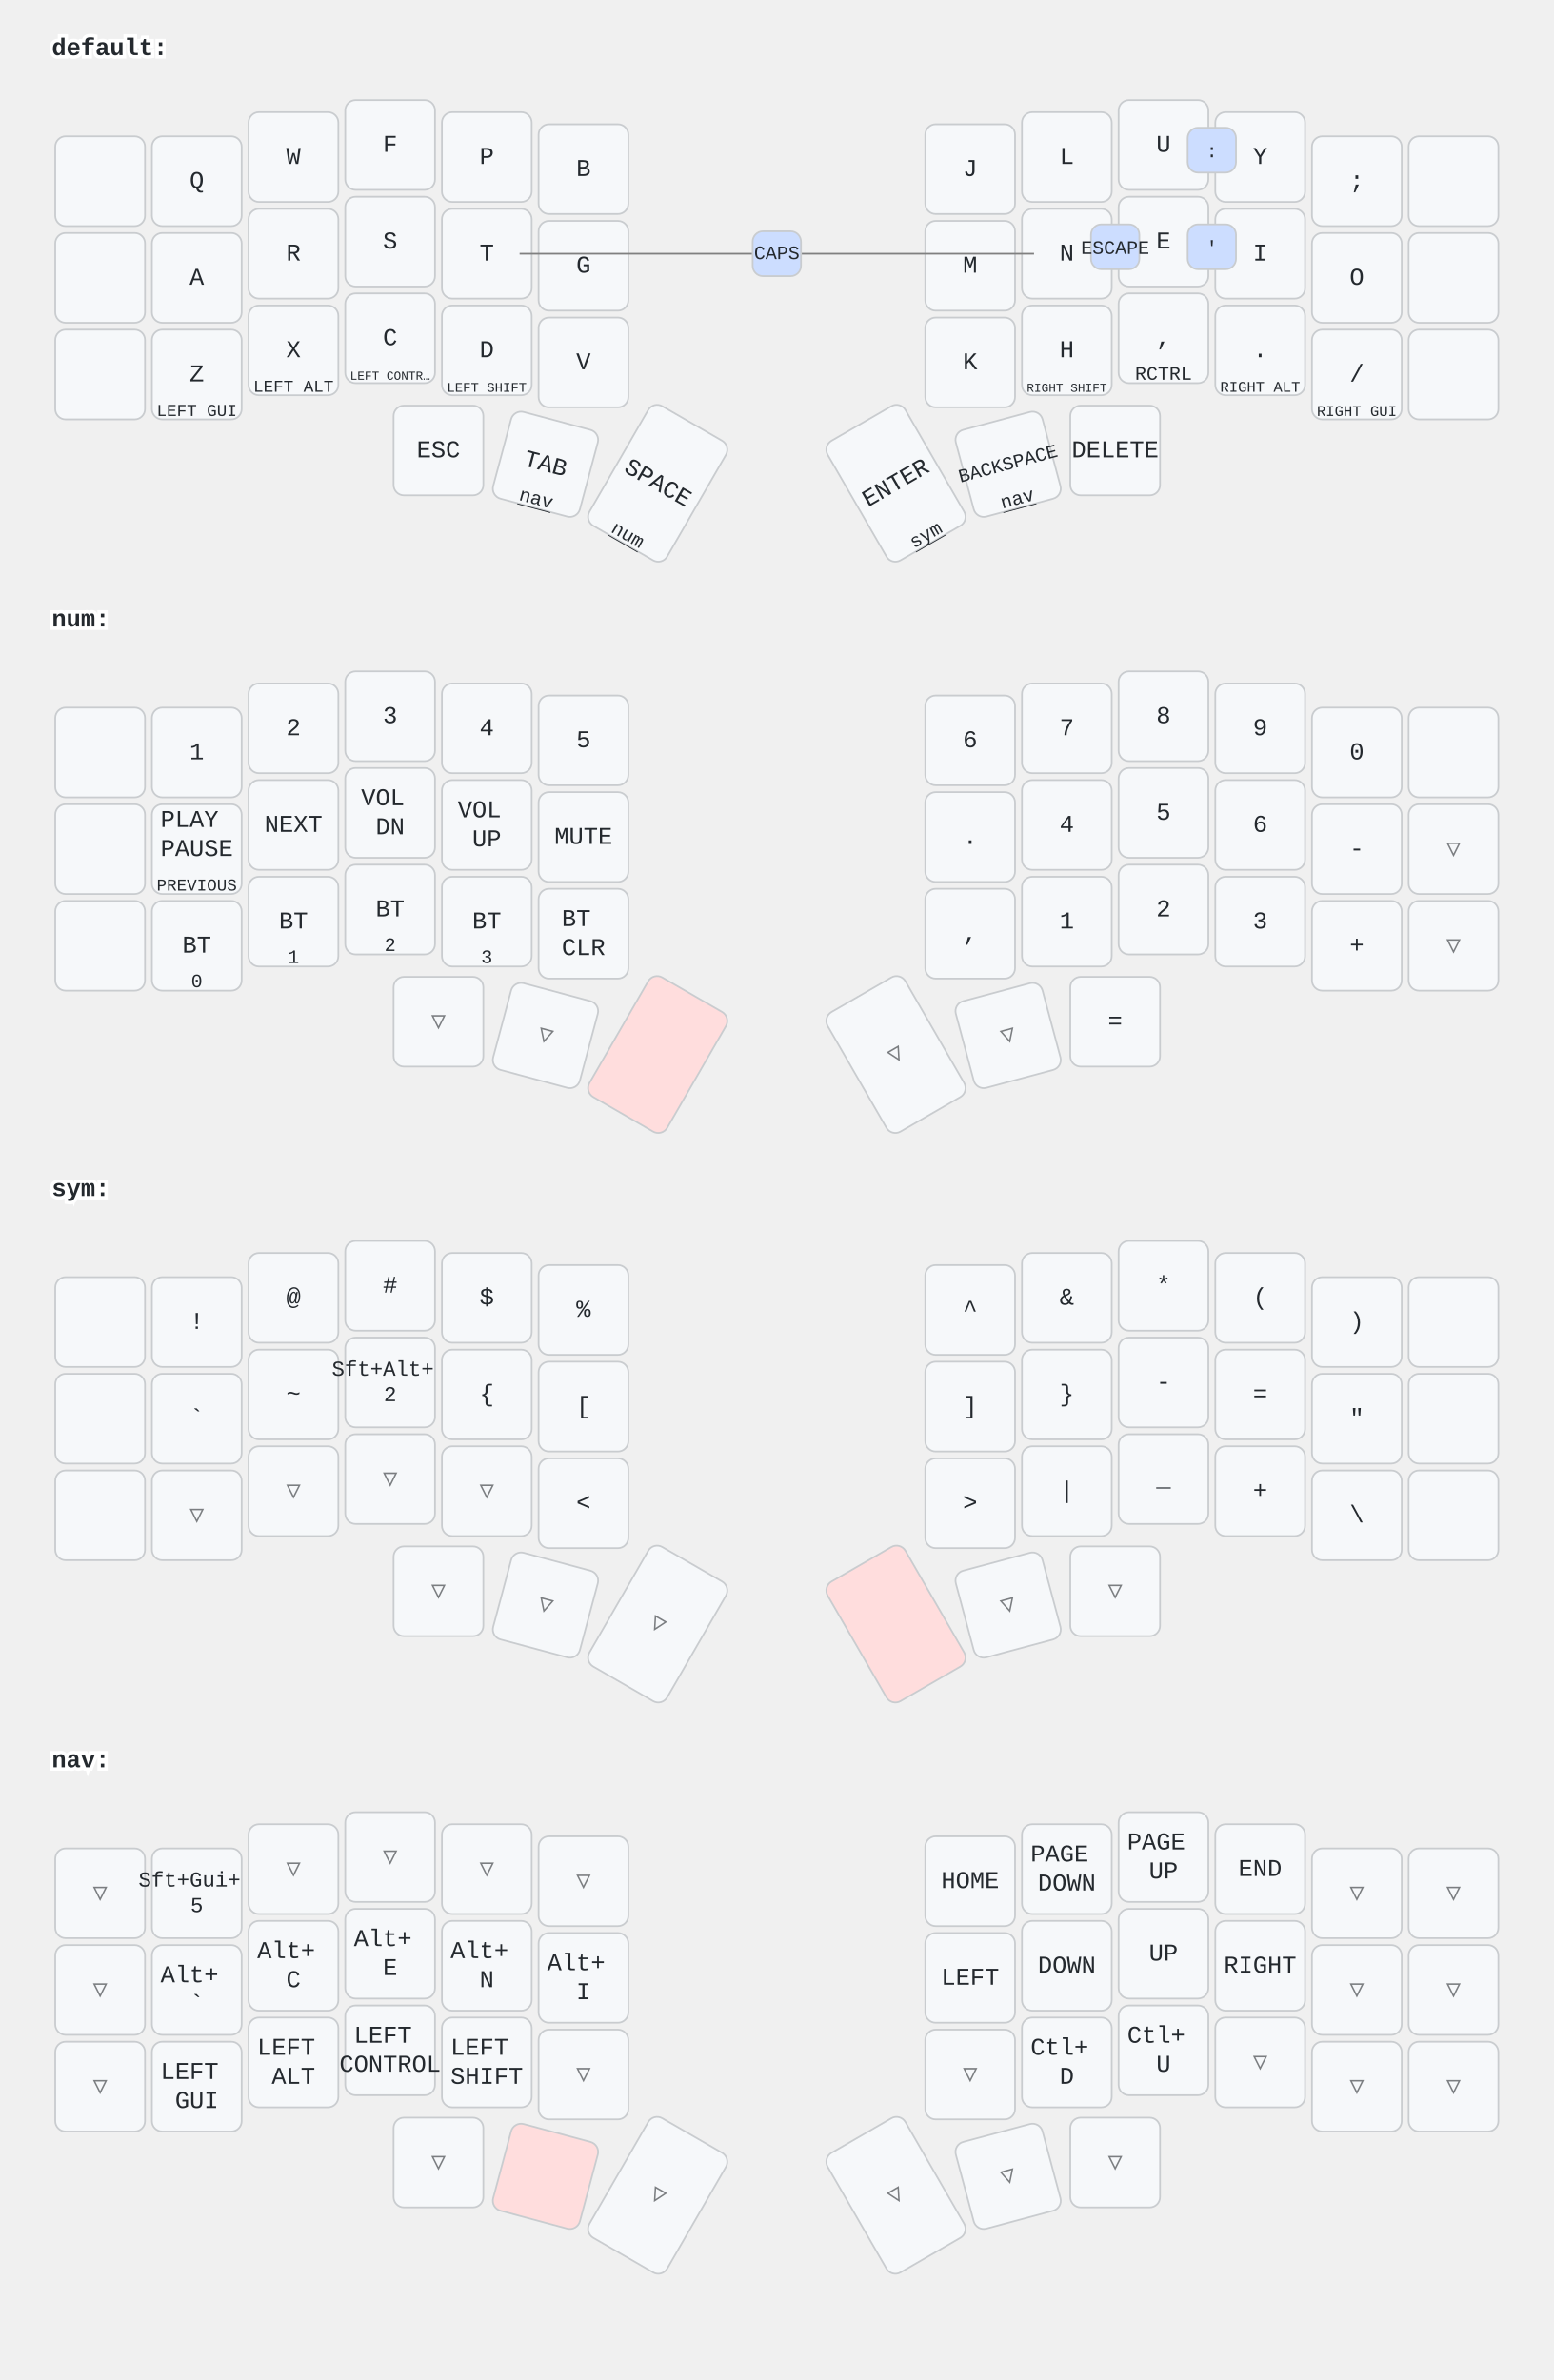
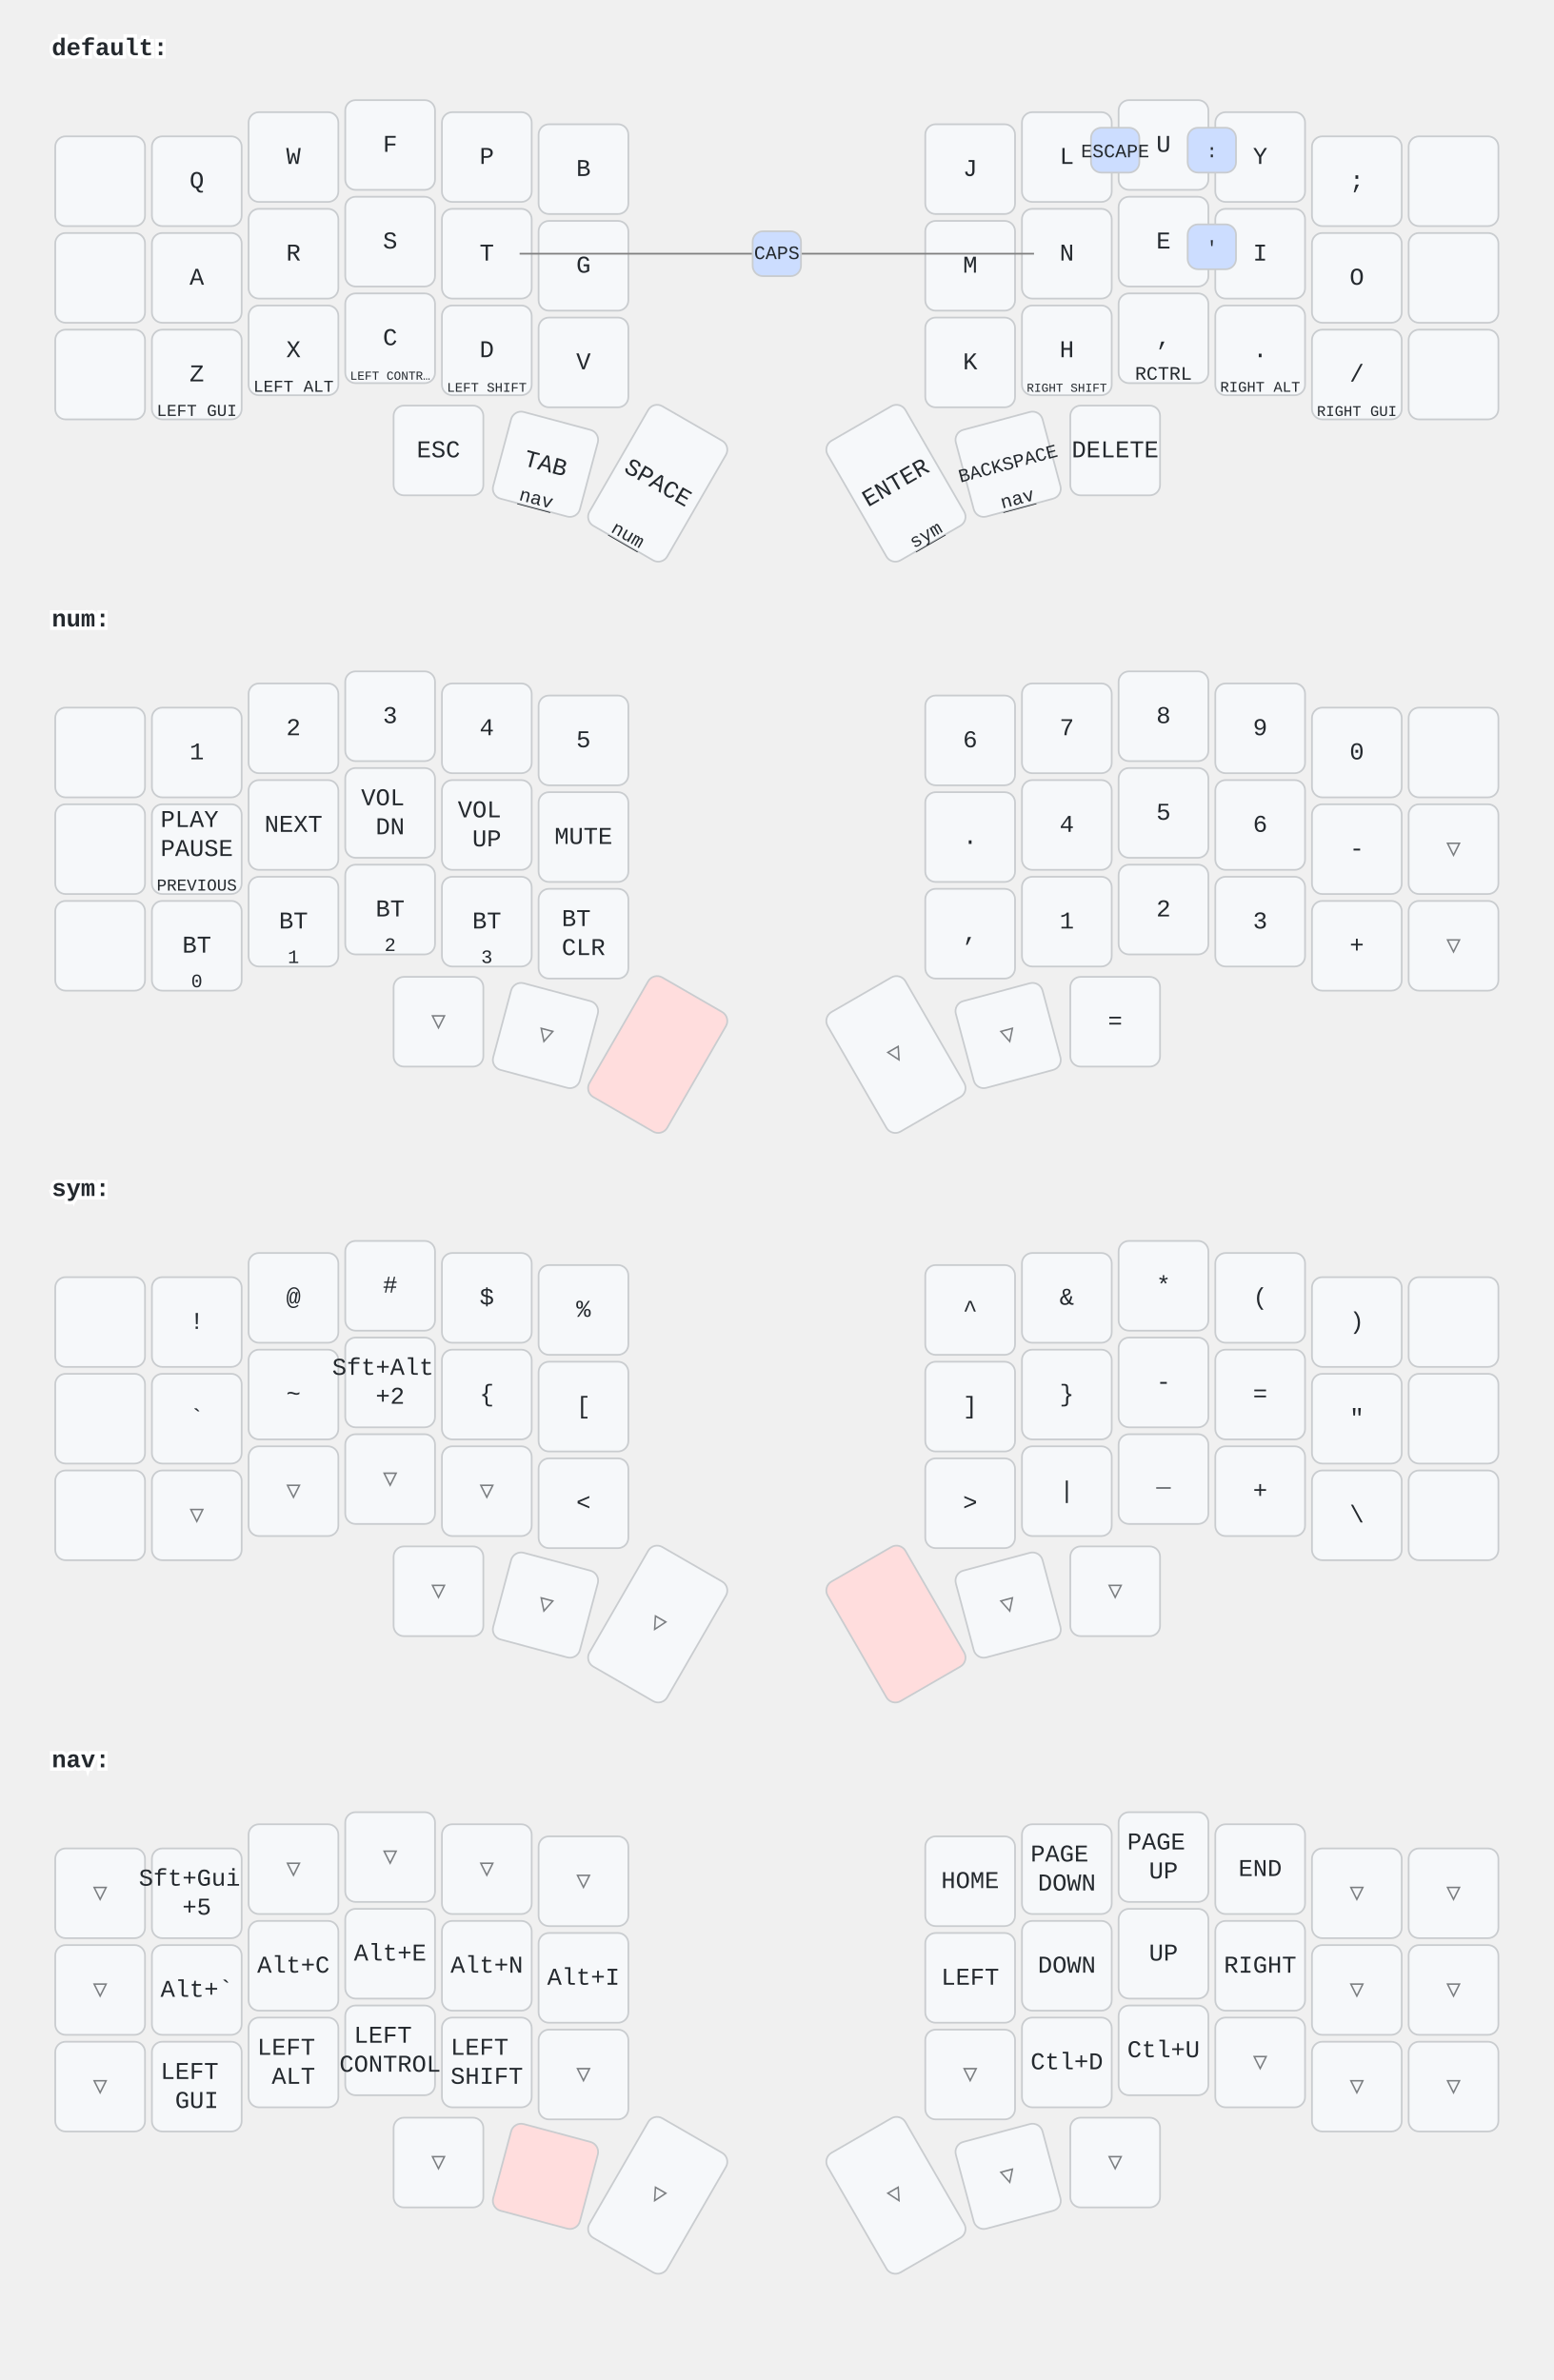
<svg xmlns="http://www.w3.org/2000/svg" width="900" height="1379" viewBox="0 0 900 1379" class="keymap">
  <style>/* inherit to force styles through use tags */
svg path {
    fill: inherit;
}

/* font and background color specifications */
svg.keymap {
    font-family: SFMono-Regular,Consolas,Liberation Mono,Menlo,monospace;
    font-size: 14px;
    font-kerning: normal;
    text-rendering: optimizeLegibility;
    fill: #24292e;
}

/* default key styling */
rect.key {
    fill: #f6f8fa;
}

rect.key, rect.combo {
    stroke: #c9cccf;
    stroke-width: 1;
}

/* default key side styling, only used is draw_key_sides is set */
rect.side {
    filter: brightness(90%);
}

/* color accent for combo boxes */
rect.combo, rect.combo-separate {
    fill: #cdf;
}

/* color accent for held keys */
rect.held, rect.combo.held {
    fill: #fdd;
}

/* color accent for ghost (optional) keys */
rect.ghost, rect.combo.ghost {
    stroke-dasharray: 4, 4;
    stroke-width: 2;
}

text {
    text-anchor: middle;
    dominant-baseline: middle;
}

/* styling for layer labels */
text.label {
    font-weight: bold;
    text-anchor: start;
    stroke: white;
    stroke-width: 4;
    paint-order: stroke;
}

/* styling for optional footer */
text.footer {
    text-anchor: end;
    dominant-baseline: auto;
    stroke: white;
    stroke-width: 4;
    paint-order: stroke;
}

- /* styling for combo tap, and key hold/shifted label text */
- text.combo, text.hold, text.shifted {
+ /* styling for combo tap, and key non-tap label text */
+ text.combo, text.hold, text.shifted, text.left, text.right {
    font-size: 11px;
}

text.hold {
    text-anchor: middle;
    dominant-baseline: auto;
}

text.shifted {
    text-anchor: middle;
    dominant-baseline: hanging;
}

+ text.left {
+     text-anchor: start;
+ }
+ 
+ text.right {
+     text-anchor: end;
+ }
+ 
text.layer-activator {
    text-decoration: underline;
}

/* styling for hold/shifted label text in combo box */
- text.combo.hold, text.combo.shifted {
+ text.combo.hold, text.combo.shifted, text.combo.left, text.combo.right {
    font-size: 8px;
}

/* lighter symbol for transparent keys */
text.trans {
    fill: #7b7e81;
}

/* styling for combo dendrons */
path.combo {
    stroke-width: 1;
    stroke: gray;
    fill: none;
}

/* Start Tabler Icons Cleanup */
/* cannot use height/width with glyphs */
.icon-tabler &gt; path {
    fill: inherit;
    stroke: inherit;
    stroke-width: 2;
}
/* hide tabler's default box */
.icon-tabler &gt; path[stroke="none"][fill="none"] {
    visibility: hidden;
}
/* End Tabler Icons Cleanup */
</style>
  <g transform="translate(30, 0)" class="layer-default">
    <text x="0" y="28" class="label" id="default">default:</text>
    <g transform="translate(0, 56)">
      <g transform="translate(28, 49)" class="key keypos-0">
        <rect rx="6" ry="6" x="-26" y="-26" width="52" height="52" class="key" />
      </g>
      <g transform="translate(84, 49)" class="key keypos-1">
        <rect rx="6" ry="6" x="-26" y="-26" width="52" height="52" class="key" />
        <text x="0" y="0" class="key tap">Q</text>
      </g>
      <g transform="translate(140, 35)" class="key keypos-2">
        <rect rx="6" ry="6" x="-26" y="-26" width="52" height="52" class="key" />
        <text x="0" y="0" class="key tap">W</text>
      </g>
      <g transform="translate(196, 28)" class="key keypos-3">
        <rect rx="6" ry="6" x="-26" y="-26" width="52" height="52" class="key" />
        <text x="0" y="0" class="key tap">F</text>
      </g>
      <g transform="translate(252, 35)" class="key keypos-4">
        <rect rx="6" ry="6" x="-26" y="-26" width="52" height="52" class="key" />
        <text x="0" y="0" class="key tap">P</text>
      </g>
      <g transform="translate(308, 42)" class="key keypos-5">
        <rect rx="6" ry="6" x="-26" y="-26" width="52" height="52" class="key" />
        <text x="0" y="0" class="key tap">B</text>
      </g>
      <g transform="translate(532, 42)" class="key keypos-6">
        <rect rx="6" ry="6" x="-26" y="-26" width="52" height="52" class="key" />
        <text x="0" y="0" class="key tap">J</text>
      </g>
      <g transform="translate(588, 35)" class="key keypos-7">
        <rect rx="6" ry="6" x="-26" y="-26" width="52" height="52" class="key" />
        <text x="0" y="0" class="key tap">L</text>
      </g>
      <g transform="translate(644, 28)" class="key keypos-8">
        <rect rx="6" ry="6" x="-26" y="-26" width="52" height="52" class="key" />
        <text x="0" y="0" class="key tap">U</text>
      </g>
      <g transform="translate(700, 35)" class="key keypos-9">
        <rect rx="6" ry="6" x="-26" y="-26" width="52" height="52" class="key" />
        <text x="0" y="0" class="key tap">Y</text>
      </g>
      <g transform="translate(756, 49)" class="key keypos-10">
        <rect rx="6" ry="6" x="-26" y="-26" width="52" height="52" class="key" />
        <text x="0" y="0" class="key tap">;</text>
      </g>
      <g transform="translate(812, 49)" class="key keypos-11">
        <rect rx="6" ry="6" x="-26" y="-26" width="52" height="52" class="key" />
      </g>
      <g transform="translate(28, 105)" class="key keypos-12">
        <rect rx="6" ry="6" x="-26" y="-26" width="52" height="52" class="key" />
      </g>
      <g transform="translate(84, 105)" class="key keypos-13">
        <rect rx="6" ry="6" x="-26" y="-26" width="52" height="52" class="key" />
        <text x="0" y="0" class="key tap">A</text>
      </g>
      <g transform="translate(140, 91)" class="key keypos-14">
        <rect rx="6" ry="6" x="-26" y="-26" width="52" height="52" class="key" />
        <text x="0" y="0" class="key tap">R</text>
      </g>
      <g transform="translate(196, 84)" class="key keypos-15">
        <rect rx="6" ry="6" x="-26" y="-26" width="52" height="52" class="key" />
        <text x="0" y="0" class="key tap">S</text>
      </g>
      <g transform="translate(252, 91)" class="key keypos-16">
        <rect rx="6" ry="6" x="-26" y="-26" width="52" height="52" class="key" />
        <text x="0" y="0" class="key tap">T</text>
      </g>
      <g transform="translate(308, 98)" class="key keypos-17">
        <rect rx="6" ry="6" x="-26" y="-26" width="52" height="52" class="key" />
        <text x="0" y="0" class="key tap">G</text>
      </g>
      <g transform="translate(532, 98)" class="key keypos-18">
        <rect rx="6" ry="6" x="-26" y="-26" width="52" height="52" class="key" />
        <text x="0" y="0" class="key tap">M</text>
      </g>
      <g transform="translate(588, 91)" class="key keypos-19">
        <rect rx="6" ry="6" x="-26" y="-26" width="52" height="52" class="key" />
        <text x="0" y="0" class="key tap">N</text>
      </g>
      <g transform="translate(644, 84)" class="key keypos-20">
        <rect rx="6" ry="6" x="-26" y="-26" width="52" height="52" class="key" />
        <text x="0" y="0" class="key tap">E</text>
      </g>
      <g transform="translate(700, 91)" class="key keypos-21">
        <rect rx="6" ry="6" x="-26" y="-26" width="52" height="52" class="key" />
        <text x="0" y="0" class="key tap">I</text>
      </g>
      <g transform="translate(756, 105)" class="key keypos-22">
        <rect rx="6" ry="6" x="-26" y="-26" width="52" height="52" class="key" />
        <text x="0" y="0" class="key tap">O</text>
      </g>
      <g transform="translate(812, 105)" class="key keypos-23">
        <rect rx="6" ry="6" x="-26" y="-26" width="52" height="52" class="key" />
      </g>
      <g transform="translate(28, 161)" class="key keypos-24">
        <rect rx="6" ry="6" x="-26" y="-26" width="52" height="52" class="key" />
      </g>
      <g transform="translate(84, 161)" class="key keypos-25">
        <rect rx="6" ry="6" x="-26" y="-26" width="52" height="52" class="key" />
        <text x="0" y="0" class="key tap">Z</text>
        <text x="0" y="24" class="key hold">
          <tspan style="font-size: 88%">LEFT GUI</tspan>
        </text>
      </g>
      <g transform="translate(140, 147)" class="key keypos-26">
        <rect rx="6" ry="6" x="-26" y="-26" width="52" height="52" class="key" />
        <text x="0" y="0" class="key tap">X</text>
        <text x="0" y="24" class="key hold">
          <tspan style="font-size: 88%">LEFT ALT</tspan>
        </text>
      </g>
      <g transform="translate(196, 140)" class="key keypos-27">
        <rect rx="6" ry="6" x="-26" y="-26" width="52" height="52" class="key" />
        <text x="0" y="0" class="key tap">C</text>
        <text x="0" y="24" class="key hold">
          <tspan style="font-size: 64%">LEFT CONTR…</tspan>
        </text>
      </g>
      <g transform="translate(252, 147)" class="key keypos-28">
        <rect rx="6" ry="6" x="-26" y="-26" width="52" height="52" class="key" />
        <text x="0" y="0" class="key tap">D</text>
        <text x="0" y="24" class="key hold">
          <tspan style="font-size: 70%">LEFT SHIFT</tspan>
        </text>
      </g>
      <g transform="translate(308, 154)" class="key keypos-29">
        <rect rx="6" ry="6" x="-26" y="-26" width="52" height="52" class="key" />
        <text x="0" y="0" class="key tap">V</text>
      </g>
      <g transform="translate(532, 154)" class="key keypos-30">
        <rect rx="6" ry="6" x="-26" y="-26" width="52" height="52" class="key" />
        <text x="0" y="0" class="key tap">K</text>
      </g>
      <g transform="translate(588, 147)" class="key keypos-31">
        <rect rx="6" ry="6" x="-26" y="-26" width="52" height="52" class="key" />
        <text x="0" y="0" class="key tap">H</text>
        <text x="0" y="24" class="key hold">
          <tspan style="font-size: 64%">RIGHT SHIFT</tspan>
        </text>
      </g>
      <g transform="translate(644, 140)" class="key keypos-32">
        <rect rx="6" ry="6" x="-26" y="-26" width="52" height="52" class="key" />
        <text x="0" y="0" class="key tap">,</text>
        <text x="0" y="24" class="key hold">RCTRL</text>
      </g>
      <g transform="translate(700, 147)" class="key keypos-33">
        <rect rx="6" ry="6" x="-26" y="-26" width="52" height="52" class="key" />
        <text x="0" y="0" class="key tap">.</text>
        <text x="0" y="24" class="key hold">
          <tspan style="font-size: 78%">RIGHT ALT</tspan>
        </text>
      </g>
      <g transform="translate(756, 161)" class="key keypos-34">
        <rect rx="6" ry="6" x="-26" y="-26" width="52" height="52" class="key" />
        <text x="0" y="0" class="key tap">/</text>
        <text x="0" y="24" class="key hold">
          <tspan style="font-size: 78%">RIGHT GUI</tspan>
        </text>
      </g>
      <g transform="translate(812, 161)" class="key keypos-35">
        <rect rx="6" ry="6" x="-26" y="-26" width="52" height="52" class="key" />
      </g>
      <g transform="translate(224, 205)" class="key keypos-36">
        <rect rx="6" ry="6" x="-26" y="-26" width="52" height="52" class="key" />
        <text x="0" y="0" class="key tap">ESC</text>
      </g>
      <g transform="translate(286, 213) rotate(15.0)" class="key keypos-37">
        <rect rx="6" ry="6" x="-26" y="-26" width="52" height="52" class="key" />
        <text x="0" y="0" class="key tap">TAB</text>
        <a href="#nav">
          <text x="0" y="24" class="key hold layer-activator">nav</text>
        </a>
      </g>
      <g transform="translate(351, 224) rotate(30.0)" class="key keypos-38">
        <rect rx="6" ry="6" x="-26" y="-40" width="52" height="80" class="key" />
        <text x="0" y="0" class="key tap">SPACE</text>
        <a href="#num">
          <text x="0" y="38" class="key hold layer-activator">num</text>
        </a>
      </g>
      <g transform="translate(489, 224) rotate(-30.0)" class="key keypos-39">
        <rect rx="6" ry="6" x="-26" y="-40" width="52" height="80" class="key" />
        <text x="0" y="0" class="key tap">ENTER</text>
        <a href="#sym">
          <text x="0" y="38" class="key hold layer-activator">sym</text>
        </a>
      </g>
      <g transform="translate(554, 213) rotate(-15.0)" class="key keypos-40">
        <rect rx="6" ry="6" x="-26" y="-26" width="52" height="52" class="key" />
        <text x="0" y="0" class="key tap">
          <tspan style="font-size: 78%">BACKSPACE</tspan>
        </text>
        <a href="#nav">
          <text x="0" y="24" class="key hold layer-activator">nav</text>
        </a>
      </g>
      <g transform="translate(616, 205)" class="key keypos-41">
        <rect rx="6" ry="6" x="-26" y="-26" width="52" height="52" class="key" />
        <text x="0" y="0" class="key tap">DELETE</text>
      </g>
      <g class="combo combopos-0">
-         <rect rx="6" ry="6" x="602" y="74" width="28" height="26" class="combo" />
-         <text x="616" y="88" class="combo tap">ESCAPE</text>
+         <rect rx="6" ry="6" x="602" y="18" width="28" height="26" class="combo" />
+         <text x="616" y="32" class="combo tap">ESCAPE</text>
      </g>
      <g class="combo combopos-1">
        <path d="M420,91 l-149,0" class="combo" />
        <path d="M420,91 l149,0" class="combo" />
        <rect rx="6" ry="6" x="406" y="78" width="28" height="26" class="combo" />
        <text x="420" y="91" class="combo tap">CAPS</text>
      </g>
      <g class="combo combopos-2">
        <rect rx="6" ry="6" x="658" y="74" width="28" height="26" class="combo" />
        <text x="672" y="88" class="combo tap">'</text>
      </g>
      <g class="combo combopos-3">
        <rect rx="6" ry="6" x="658" y="18" width="28" height="26" class="combo" />
        <text x="672" y="32" class="combo tap">:</text>
      </g>
    </g>
  </g>
  <g transform="translate(30, 331)" class="layer-num">
    <text x="0" y="28" class="label" id="num">num:</text>
    <g transform="translate(0, 56)">
      <g transform="translate(28, 49)" class="key keypos-0">
        <rect rx="6" ry="6" x="-26" y="-26" width="52" height="52" class="key" />
      </g>
      <g transform="translate(84, 49)" class="key keypos-1">
        <rect rx="6" ry="6" x="-26" y="-26" width="52" height="52" class="key" />
        <text x="0" y="0" class="key tap">1</text>
      </g>
      <g transform="translate(140, 35)" class="key keypos-2">
        <rect rx="6" ry="6" x="-26" y="-26" width="52" height="52" class="key" />
        <text x="0" y="0" class="key tap">2</text>
      </g>
      <g transform="translate(196, 28)" class="key keypos-3">
        <rect rx="6" ry="6" x="-26" y="-26" width="52" height="52" class="key" />
        <text x="0" y="0" class="key tap">3</text>
      </g>
      <g transform="translate(252, 35)" class="key keypos-4">
        <rect rx="6" ry="6" x="-26" y="-26" width="52" height="52" class="key" />
        <text x="0" y="0" class="key tap">4</text>
      </g>
      <g transform="translate(308, 42)" class="key keypos-5">
        <rect rx="6" ry="6" x="-26" y="-26" width="52" height="52" class="key" />
        <text x="0" y="0" class="key tap">5</text>
      </g>
      <g transform="translate(532, 42)" class="key keypos-6">
        <rect rx="6" ry="6" x="-26" y="-26" width="52" height="52" class="key" />
        <text x="0" y="0" class="key tap">6</text>
      </g>
      <g transform="translate(588, 35)" class="key keypos-7">
        <rect rx="6" ry="6" x="-26" y="-26" width="52" height="52" class="key" />
        <text x="0" y="0" class="key tap">7</text>
      </g>
      <g transform="translate(644, 28)" class="key keypos-8">
        <rect rx="6" ry="6" x="-26" y="-26" width="52" height="52" class="key" />
        <text x="0" y="0" class="key tap">8</text>
      </g>
      <g transform="translate(700, 35)" class="key keypos-9">
        <rect rx="6" ry="6" x="-26" y="-26" width="52" height="52" class="key" />
        <text x="0" y="0" class="key tap">9</text>
      </g>
      <g transform="translate(756, 49)" class="key keypos-10">
        <rect rx="6" ry="6" x="-26" y="-26" width="52" height="52" class="key" />
        <text x="0" y="0" class="key tap">0</text>
      </g>
      <g transform="translate(812, 49)" class="key keypos-11">
        <rect rx="6" ry="6" x="-26" y="-26" width="52" height="52" class="key" />
      </g>
      <g transform="translate(28, 105)" class="key keypos-12">
        <rect rx="6" ry="6" x="-26" y="-26" width="52" height="52" class="key" />
      </g>
      <g transform="translate(84, 105)" class="key keypos-13">
        <rect rx="6" ry="6" x="-26" y="-26" width="52" height="52" class="key" />
        <text x="0" y="0" class="key tap">
          <tspan x="0" dy="-1.2em">PLAY</tspan>
          <tspan x="0" dy="1.2em">PAUSE</tspan>
        </text>
        <text x="0" y="24" class="key hold">
          <tspan style="font-size: 88%">PREVIOUS</tspan>
        </text>
      </g>
      <g transform="translate(140, 91)" class="key keypos-14">
        <rect rx="6" ry="6" x="-26" y="-26" width="52" height="52" class="key" />
        <text x="0" y="0" class="key tap">NEXT</text>
      </g>
      <g transform="translate(196, 84)" class="key keypos-15">
        <rect rx="6" ry="6" x="-26" y="-26" width="52" height="52" class="key" />
        <text x="0" y="0" class="key tap">
          <tspan x="0" dy="-0.6em">VOL</tspan>
          <tspan x="0" dy="1.2em">DN</tspan>
        </text>
      </g>
      <g transform="translate(252, 91)" class="key keypos-16">
        <rect rx="6" ry="6" x="-26" y="-26" width="52" height="52" class="key" />
        <text x="0" y="0" class="key tap">
          <tspan x="0" dy="-0.6em">VOL</tspan>
          <tspan x="0" dy="1.2em">UP</tspan>
        </text>
      </g>
      <g transform="translate(308, 98)" class="key keypos-17">
        <rect rx="6" ry="6" x="-26" y="-26" width="52" height="52" class="key" />
        <text x="0" y="0" class="key tap">MUTE</text>
      </g>
      <g transform="translate(532, 98)" class="key keypos-18">
        <rect rx="6" ry="6" x="-26" y="-26" width="52" height="52" class="key" />
        <text x="0" y="0" class="key tap">.</text>
      </g>
      <g transform="translate(588, 91)" class="key keypos-19">
        <rect rx="6" ry="6" x="-26" y="-26" width="52" height="52" class="key" />
        <text x="0" y="0" class="key tap">4</text>
      </g>
      <g transform="translate(644, 84)" class="key keypos-20">
        <rect rx="6" ry="6" x="-26" y="-26" width="52" height="52" class="key" />
        <text x="0" y="0" class="key tap">5</text>
      </g>
      <g transform="translate(700, 91)" class="key keypos-21">
        <rect rx="6" ry="6" x="-26" y="-26" width="52" height="52" class="key" />
        <text x="0" y="0" class="key tap">6</text>
      </g>
      <g transform="translate(756, 105)" class="key keypos-22">
        <rect rx="6" ry="6" x="-26" y="-26" width="52" height="52" class="key" />
        <text x="0" y="0" class="key tap">-</text>
      </g>
      <g transform="translate(812, 105)" class="key trans keypos-23">
        <rect rx="6" ry="6" x="-26" y="-26" width="52" height="52" class="key trans" />
        <text x="0" y="0" class="key trans tap">▽</text>
      </g>
      <g transform="translate(28, 161)" class="key keypos-24">
        <rect rx="6" ry="6" x="-26" y="-26" width="52" height="52" class="key" />
      </g>
      <g transform="translate(84, 161)" class="key keypos-25">
        <rect rx="6" ry="6" x="-26" y="-26" width="52" height="52" class="key" />
        <text x="0" y="0" class="key tap">BT</text>
        <text x="0" y="24" class="key hold">0</text>
      </g>
      <g transform="translate(140, 147)" class="key keypos-26">
        <rect rx="6" ry="6" x="-26" y="-26" width="52" height="52" class="key" />
        <text x="0" y="0" class="key tap">BT</text>
        <text x="0" y="24" class="key hold">1</text>
      </g>
      <g transform="translate(196, 140)" class="key keypos-27">
        <rect rx="6" ry="6" x="-26" y="-26" width="52" height="52" class="key" />
        <text x="0" y="0" class="key tap">BT</text>
        <text x="0" y="24" class="key hold">2</text>
      </g>
      <g transform="translate(252, 147)" class="key keypos-28">
        <rect rx="6" ry="6" x="-26" y="-26" width="52" height="52" class="key" />
        <text x="0" y="0" class="key tap">BT</text>
        <text x="0" y="24" class="key hold">3</text>
      </g>
      <g transform="translate(308, 154)" class="key keypos-29">
        <rect rx="6" ry="6" x="-26" y="-26" width="52" height="52" class="key" />
        <text x="0" y="0" class="key tap">
          <tspan x="0" dy="-0.6em">BT</tspan>
          <tspan x="0" dy="1.2em">CLR</tspan>
        </text>
      </g>
      <g transform="translate(532, 154)" class="key keypos-30">
        <rect rx="6" ry="6" x="-26" y="-26" width="52" height="52" class="key" />
        <text x="0" y="0" class="key tap">,</text>
      </g>
      <g transform="translate(588, 147)" class="key keypos-31">
        <rect rx="6" ry="6" x="-26" y="-26" width="52" height="52" class="key" />
        <text x="0" y="0" class="key tap">1</text>
      </g>
      <g transform="translate(644, 140)" class="key keypos-32">
        <rect rx="6" ry="6" x="-26" y="-26" width="52" height="52" class="key" />
        <text x="0" y="0" class="key tap">2</text>
      </g>
      <g transform="translate(700, 147)" class="key keypos-33">
        <rect rx="6" ry="6" x="-26" y="-26" width="52" height="52" class="key" />
        <text x="0" y="0" class="key tap">3</text>
      </g>
      <g transform="translate(756, 161)" class="key keypos-34">
        <rect rx="6" ry="6" x="-26" y="-26" width="52" height="52" class="key" />
        <text x="0" y="0" class="key tap">+</text>
      </g>
      <g transform="translate(812, 161)" class="key trans keypos-35">
        <rect rx="6" ry="6" x="-26" y="-26" width="52" height="52" class="key trans" />
        <text x="0" y="0" class="key trans tap">▽</text>
      </g>
      <g transform="translate(224, 205)" class="key trans keypos-36">
        <rect rx="6" ry="6" x="-26" y="-26" width="52" height="52" class="key trans" />
        <text x="0" y="0" class="key trans tap">▽</text>
      </g>
      <g transform="translate(286, 213) rotate(15.0)" class="key trans keypos-37">
        <rect rx="6" ry="6" x="-26" y="-26" width="52" height="52" class="key trans" />
        <text x="0" y="0" class="key trans tap">▽</text>
      </g>
      <g transform="translate(351, 224) rotate(30.0)" class="key held keypos-38">
        <rect rx="6" ry="6" x="-26" y="-40" width="52" height="80" class="key held" />
      </g>
      <g transform="translate(489, 224) rotate(-30.0)" class="key trans keypos-39">
        <rect rx="6" ry="6" x="-26" y="-40" width="52" height="80" class="key trans" />
        <text x="0" y="0" class="key trans tap">▽</text>
      </g>
      <g transform="translate(554, 213) rotate(-15.0)" class="key trans keypos-40">
        <rect rx="6" ry="6" x="-26" y="-26" width="52" height="52" class="key trans" />
        <text x="0" y="0" class="key trans tap">▽</text>
      </g>
      <g transform="translate(616, 205)" class="key keypos-41">
        <rect rx="6" ry="6" x="-26" y="-26" width="52" height="52" class="key" />
        <text x="0" y="0" class="key tap">=</text>
      </g>
    </g>
  </g>
  <g transform="translate(30, 661)" class="layer-sym">
    <text x="0" y="28" class="label" id="sym">sym:</text>
    <g transform="translate(0, 56)">
      <g transform="translate(28, 49)" class="key keypos-0">
        <rect rx="6" ry="6" x="-26" y="-26" width="52" height="52" class="key" />
      </g>
      <g transform="translate(84, 49)" class="key keypos-1">
        <rect rx="6" ry="6" x="-26" y="-26" width="52" height="52" class="key" />
        <text x="0" y="0" class="key tap">!</text>
      </g>
      <g transform="translate(140, 35)" class="key keypos-2">
        <rect rx="6" ry="6" x="-26" y="-26" width="52" height="52" class="key" />
        <text x="0" y="0" class="key tap">@</text>
      </g>
      <g transform="translate(196, 28)" class="key keypos-3">
        <rect rx="6" ry="6" x="-26" y="-26" width="52" height="52" class="key" />
        <text x="0" y="0" class="key tap">#</text>
      </g>
      <g transform="translate(252, 35)" class="key keypos-4">
        <rect rx="6" ry="6" x="-26" y="-26" width="52" height="52" class="key" />
        <text x="0" y="0" class="key tap">$</text>
      </g>
      <g transform="translate(308, 42)" class="key keypos-5">
        <rect rx="6" ry="6" x="-26" y="-26" width="52" height="52" class="key" />
        <text x="0" y="0" class="key tap">%</text>
      </g>
      <g transform="translate(532, 42)" class="key keypos-6">
        <rect rx="6" ry="6" x="-26" y="-26" width="52" height="52" class="key" />
        <text x="0" y="0" class="key tap">^</text>
      </g>
      <g transform="translate(588, 35)" class="key keypos-7">
        <rect rx="6" ry="6" x="-26" y="-26" width="52" height="52" class="key" />
        <text x="0" y="0" class="key tap">&amp;</text>
      </g>
      <g transform="translate(644, 28)" class="key keypos-8">
        <rect rx="6" ry="6" x="-26" y="-26" width="52" height="52" class="key" />
        <text x="0" y="0" class="key tap">*</text>
      </g>
      <g transform="translate(700, 35)" class="key keypos-9">
        <rect rx="6" ry="6" x="-26" y="-26" width="52" height="52" class="key" />
        <text x="0" y="0" class="key tap">(</text>
      </g>
      <g transform="translate(756, 49)" class="key keypos-10">
        <rect rx="6" ry="6" x="-26" y="-26" width="52" height="52" class="key" />
        <text x="0" y="0" class="key tap">)</text>
      </g>
      <g transform="translate(812, 49)" class="key keypos-11">
        <rect rx="6" ry="6" x="-26" y="-26" width="52" height="52" class="key" />
      </g>
      <g transform="translate(28, 105)" class="key keypos-12">
        <rect rx="6" ry="6" x="-26" y="-26" width="52" height="52" class="key" />
      </g>
      <g transform="translate(84, 105)" class="key keypos-13">
        <rect rx="6" ry="6" x="-26" y="-26" width="52" height="52" class="key" />
        <text x="0" y="0" class="key tap">`</text>
      </g>
      <g transform="translate(140, 91)" class="key keypos-14">
        <rect rx="6" ry="6" x="-26" y="-26" width="52" height="52" class="key" />
        <text x="0" y="0" class="key tap">~</text>
      </g>
      <g transform="translate(196, 84)" class="key keypos-15">
        <rect rx="6" ry="6" x="-26" y="-26" width="52" height="52" class="key" />
        <text x="0" y="0" class="key tap">
-           <tspan x="0" dy="-0.6em" style="font-size: 88%">Sft+Alt+</tspan>
-           <tspan x="0" dy="1.2em" style="font-size: 88%">2</tspan>
+           <tspan x="0" dy="-0.6em">Sft+Alt</tspan>
+           <tspan x="0" dy="1.2em">+2</tspan>
        </text>
      </g>
      <g transform="translate(252, 91)" class="key keypos-16">
        <rect rx="6" ry="6" x="-26" y="-26" width="52" height="52" class="key" />
        <text x="0" y="0" class="key tap">{</text>
      </g>
      <g transform="translate(308, 98)" class="key keypos-17">
        <rect rx="6" ry="6" x="-26" y="-26" width="52" height="52" class="key" />
        <text x="0" y="0" class="key tap">[</text>
      </g>
      <g transform="translate(532, 98)" class="key keypos-18">
        <rect rx="6" ry="6" x="-26" y="-26" width="52" height="52" class="key" />
        <text x="0" y="0" class="key tap">]</text>
      </g>
      <g transform="translate(588, 91)" class="key keypos-19">
        <rect rx="6" ry="6" x="-26" y="-26" width="52" height="52" class="key" />
        <text x="0" y="0" class="key tap">}</text>
      </g>
      <g transform="translate(644, 84)" class="key keypos-20">
        <rect rx="6" ry="6" x="-26" y="-26" width="52" height="52" class="key" />
        <text x="0" y="0" class="key tap">-</text>
      </g>
      <g transform="translate(700, 91)" class="key keypos-21">
        <rect rx="6" ry="6" x="-26" y="-26" width="52" height="52" class="key" />
        <text x="0" y="0" class="key tap">=</text>
      </g>
      <g transform="translate(756, 105)" class="key keypos-22">
        <rect rx="6" ry="6" x="-26" y="-26" width="52" height="52" class="key" />
        <text x="0" y="0" class="key tap">"</text>
      </g>
      <g transform="translate(812, 105)" class="key keypos-23">
        <rect rx="6" ry="6" x="-26" y="-26" width="52" height="52" class="key" />
      </g>
      <g transform="translate(28, 161)" class="key keypos-24">
        <rect rx="6" ry="6" x="-26" y="-26" width="52" height="52" class="key" />
      </g>
      <g transform="translate(84, 161)" class="key trans keypos-25">
        <rect rx="6" ry="6" x="-26" y="-26" width="52" height="52" class="key trans" />
        <text x="0" y="0" class="key trans tap">▽</text>
      </g>
      <g transform="translate(140, 147)" class="key trans keypos-26">
        <rect rx="6" ry="6" x="-26" y="-26" width="52" height="52" class="key trans" />
        <text x="0" y="0" class="key trans tap">▽</text>
      </g>
      <g transform="translate(196, 140)" class="key trans keypos-27">
        <rect rx="6" ry="6" x="-26" y="-26" width="52" height="52" class="key trans" />
        <text x="0" y="0" class="key trans tap">▽</text>
      </g>
      <g transform="translate(252, 147)" class="key trans keypos-28">
        <rect rx="6" ry="6" x="-26" y="-26" width="52" height="52" class="key trans" />
        <text x="0" y="0" class="key trans tap">▽</text>
      </g>
      <g transform="translate(308, 154)" class="key keypos-29">
        <rect rx="6" ry="6" x="-26" y="-26" width="52" height="52" class="key" />
        <text x="0" y="0" class="key tap">&lt;</text>
      </g>
      <g transform="translate(532, 154)" class="key keypos-30">
        <rect rx="6" ry="6" x="-26" y="-26" width="52" height="52" class="key" />
        <text x="0" y="0" class="key tap">&gt;</text>
      </g>
      <g transform="translate(588, 147)" class="key keypos-31">
        <rect rx="6" ry="6" x="-26" y="-26" width="52" height="52" class="key" />
        <text x="0" y="0" class="key tap">|</text>
      </g>
      <g transform="translate(644, 140)" class="key keypos-32">
        <rect rx="6" ry="6" x="-26" y="-26" width="52" height="52" class="key" />
        <text x="0" y="0" class="key tap">_</text>
      </g>
      <g transform="translate(700, 147)" class="key keypos-33">
        <rect rx="6" ry="6" x="-26" y="-26" width="52" height="52" class="key" />
        <text x="0" y="0" class="key tap">+</text>
      </g>
      <g transform="translate(756, 161)" class="key keypos-34">
        <rect rx="6" ry="6" x="-26" y="-26" width="52" height="52" class="key" />
        <text x="0" y="0" class="key tap">\</text>
      </g>
      <g transform="translate(812, 161)" class="key keypos-35">
        <rect rx="6" ry="6" x="-26" y="-26" width="52" height="52" class="key" />
      </g>
      <g transform="translate(224, 205)" class="key trans keypos-36">
        <rect rx="6" ry="6" x="-26" y="-26" width="52" height="52" class="key trans" />
        <text x="0" y="0" class="key trans tap">▽</text>
      </g>
      <g transform="translate(286, 213) rotate(15.0)" class="key trans keypos-37">
        <rect rx="6" ry="6" x="-26" y="-26" width="52" height="52" class="key trans" />
        <text x="0" y="0" class="key trans tap">▽</text>
      </g>
      <g transform="translate(351, 224) rotate(30.0)" class="key trans keypos-38">
        <rect rx="6" ry="6" x="-26" y="-40" width="52" height="80" class="key trans" />
        <text x="0" y="0" class="key trans tap">▽</text>
      </g>
      <g transform="translate(489, 224) rotate(-30.0)" class="key held keypos-39">
        <rect rx="6" ry="6" x="-26" y="-40" width="52" height="80" class="key held" />
      </g>
      <g transform="translate(554, 213) rotate(-15.0)" class="key trans keypos-40">
        <rect rx="6" ry="6" x="-26" y="-26" width="52" height="52" class="key trans" />
        <text x="0" y="0" class="key trans tap">▽</text>
      </g>
      <g transform="translate(616, 205)" class="key trans keypos-41">
        <rect rx="6" ry="6" x="-26" y="-26" width="52" height="52" class="key trans" />
        <text x="0" y="0" class="key trans tap">▽</text>
      </g>
    </g>
  </g>
  <g transform="translate(30, 992)" class="layer-nav">
    <text x="0" y="28" class="label" id="nav">nav:</text>
    <g transform="translate(0, 56)">
      <g transform="translate(28, 49)" class="key trans keypos-0">
        <rect rx="6" ry="6" x="-26" y="-26" width="52" height="52" class="key trans" />
        <text x="0" y="0" class="key trans tap">▽</text>
      </g>
      <g transform="translate(84, 49)" class="key keypos-1">
        <rect rx="6" ry="6" x="-26" y="-26" width="52" height="52" class="key" />
        <text x="0" y="0" class="key tap">
-           <tspan x="0" dy="-0.6em" style="font-size: 88%">Sft+Gui+</tspan>
-           <tspan x="0" dy="1.2em" style="font-size: 88%">5</tspan>
+           <tspan x="0" dy="-0.6em">Sft+Gui</tspan>
+           <tspan x="0" dy="1.2em">+5</tspan>
        </text>
      </g>
      <g transform="translate(140, 35)" class="key trans keypos-2">
        <rect rx="6" ry="6" x="-26" y="-26" width="52" height="52" class="key trans" />
        <text x="0" y="0" class="key trans tap">▽</text>
      </g>
      <g transform="translate(196, 28)" class="key trans keypos-3">
        <rect rx="6" ry="6" x="-26" y="-26" width="52" height="52" class="key trans" />
        <text x="0" y="0" class="key trans tap">▽</text>
      </g>
      <g transform="translate(252, 35)" class="key trans keypos-4">
        <rect rx="6" ry="6" x="-26" y="-26" width="52" height="52" class="key trans" />
        <text x="0" y="0" class="key trans tap">▽</text>
      </g>
      <g transform="translate(308, 42)" class="key trans keypos-5">
        <rect rx="6" ry="6" x="-26" y="-26" width="52" height="52" class="key trans" />
        <text x="0" y="0" class="key trans tap">▽</text>
      </g>
      <g transform="translate(532, 42)" class="key keypos-6">
        <rect rx="6" ry="6" x="-26" y="-26" width="52" height="52" class="key" />
        <text x="0" y="0" class="key tap">HOME</text>
      </g>
      <g transform="translate(588, 35)" class="key keypos-7">
        <rect rx="6" ry="6" x="-26" y="-26" width="52" height="52" class="key" />
        <text x="0" y="0" class="key tap">
          <tspan x="0" dy="-0.6em">PAGE</tspan>
          <tspan x="0" dy="1.2em">DOWN</tspan>
        </text>
      </g>
      <g transform="translate(644, 28)" class="key keypos-8">
        <rect rx="6" ry="6" x="-26" y="-26" width="52" height="52" class="key" />
        <text x="0" y="0" class="key tap">
          <tspan x="0" dy="-0.6em">PAGE</tspan>
          <tspan x="0" dy="1.2em">UP</tspan>
        </text>
      </g>
      <g transform="translate(700, 35)" class="key keypos-9">
        <rect rx="6" ry="6" x="-26" y="-26" width="52" height="52" class="key" />
        <text x="0" y="0" class="key tap">END</text>
      </g>
      <g transform="translate(756, 49)" class="key trans keypos-10">
        <rect rx="6" ry="6" x="-26" y="-26" width="52" height="52" class="key trans" />
        <text x="0" y="0" class="key trans tap">▽</text>
      </g>
      <g transform="translate(812, 49)" class="key trans keypos-11">
        <rect rx="6" ry="6" x="-26" y="-26" width="52" height="52" class="key trans" />
        <text x="0" y="0" class="key trans tap">▽</text>
      </g>
      <g transform="translate(28, 105)" class="key trans keypos-12">
        <rect rx="6" ry="6" x="-26" y="-26" width="52" height="52" class="key trans" />
        <text x="0" y="0" class="key trans tap">▽</text>
      </g>
      <g transform="translate(84, 105)" class="key keypos-13">
        <rect rx="6" ry="6" x="-26" y="-26" width="52" height="52" class="key" />
-         <text x="0" y="0" class="key tap">
-           <tspan x="0" dy="-0.6em">Alt+</tspan>
-           <tspan x="0" dy="1.2em">`</tspan>
-         </text>
+         <text x="0" y="0" class="key tap">Alt+`</text>
      </g>
      <g transform="translate(140, 91)" class="key keypos-14">
        <rect rx="6" ry="6" x="-26" y="-26" width="52" height="52" class="key" />
-         <text x="0" y="0" class="key tap">
-           <tspan x="0" dy="-0.6em">Alt+</tspan>
-           <tspan x="0" dy="1.2em">C</tspan>
-         </text>
+         <text x="0" y="0" class="key tap">Alt+C</text>
      </g>
      <g transform="translate(196, 84)" class="key keypos-15">
        <rect rx="6" ry="6" x="-26" y="-26" width="52" height="52" class="key" />
-         <text x="0" y="0" class="key tap">
-           <tspan x="0" dy="-0.6em">Alt+</tspan>
-           <tspan x="0" dy="1.2em">E</tspan>
-         </text>
+         <text x="0" y="0" class="key tap">Alt+E</text>
      </g>
      <g transform="translate(252, 91)" class="key keypos-16">
        <rect rx="6" ry="6" x="-26" y="-26" width="52" height="52" class="key" />
-         <text x="0" y="0" class="key tap">
-           <tspan x="0" dy="-0.6em">Alt+</tspan>
-           <tspan x="0" dy="1.2em">N</tspan>
-         </text>
+         <text x="0" y="0" class="key tap">Alt+N</text>
      </g>
      <g transform="translate(308, 98)" class="key keypos-17">
        <rect rx="6" ry="6" x="-26" y="-26" width="52" height="52" class="key" />
-         <text x="0" y="0" class="key tap">
-           <tspan x="0" dy="-0.6em">Alt+</tspan>
-           <tspan x="0" dy="1.2em">I</tspan>
-         </text>
+         <text x="0" y="0" class="key tap">Alt+I</text>
      </g>
      <g transform="translate(532, 98)" class="key keypos-18">
        <rect rx="6" ry="6" x="-26" y="-26" width="52" height="52" class="key" />
        <text x="0" y="0" class="key tap">LEFT</text>
      </g>
      <g transform="translate(588, 91)" class="key keypos-19">
        <rect rx="6" ry="6" x="-26" y="-26" width="52" height="52" class="key" />
        <text x="0" y="0" class="key tap">DOWN</text>
      </g>
      <g transform="translate(644, 84)" class="key keypos-20">
        <rect rx="6" ry="6" x="-26" y="-26" width="52" height="52" class="key" />
        <text x="0" y="0" class="key tap">UP</text>
      </g>
      <g transform="translate(700, 91)" class="key keypos-21">
        <rect rx="6" ry="6" x="-26" y="-26" width="52" height="52" class="key" />
        <text x="0" y="0" class="key tap">RIGHT</text>
      </g>
      <g transform="translate(756, 105)" class="key trans keypos-22">
        <rect rx="6" ry="6" x="-26" y="-26" width="52" height="52" class="key trans" />
        <text x="0" y="0" class="key trans tap">▽</text>
      </g>
      <g transform="translate(812, 105)" class="key trans keypos-23">
        <rect rx="6" ry="6" x="-26" y="-26" width="52" height="52" class="key trans" />
        <text x="0" y="0" class="key trans tap">▽</text>
      </g>
      <g transform="translate(28, 161)" class="key trans keypos-24">
        <rect rx="6" ry="6" x="-26" y="-26" width="52" height="52" class="key trans" />
        <text x="0" y="0" class="key trans tap">▽</text>
      </g>
      <g transform="translate(84, 161)" class="key keypos-25">
        <rect rx="6" ry="6" x="-26" y="-26" width="52" height="52" class="key" />
        <text x="0" y="0" class="key tap">
          <tspan x="0" dy="-0.6em">LEFT</tspan>
          <tspan x="0" dy="1.2em">GUI</tspan>
        </text>
      </g>
      <g transform="translate(140, 147)" class="key keypos-26">
        <rect rx="6" ry="6" x="-26" y="-26" width="52" height="52" class="key" />
        <text x="0" y="0" class="key tap">
          <tspan x="0" dy="-0.6em">LEFT</tspan>
          <tspan x="0" dy="1.2em">ALT</tspan>
        </text>
      </g>
      <g transform="translate(196, 140)" class="key keypos-27">
        <rect rx="6" ry="6" x="-26" y="-26" width="52" height="52" class="key" />
        <text x="0" y="0" class="key tap">
          <tspan x="0" dy="-0.6em">LEFT</tspan>
          <tspan x="0" dy="1.2em">CONTROL</tspan>
        </text>
      </g>
      <g transform="translate(252, 147)" class="key keypos-28">
        <rect rx="6" ry="6" x="-26" y="-26" width="52" height="52" class="key" />
        <text x="0" y="0" class="key tap">
          <tspan x="0" dy="-0.6em">LEFT</tspan>
          <tspan x="0" dy="1.2em">SHIFT</tspan>
        </text>
      </g>
      <g transform="translate(308, 154)" class="key trans keypos-29">
        <rect rx="6" ry="6" x="-26" y="-26" width="52" height="52" class="key trans" />
        <text x="0" y="0" class="key trans tap">▽</text>
      </g>
      <g transform="translate(532, 154)" class="key trans keypos-30">
        <rect rx="6" ry="6" x="-26" y="-26" width="52" height="52" class="key trans" />
        <text x="0" y="0" class="key trans tap">▽</text>
      </g>
      <g transform="translate(588, 147)" class="key keypos-31">
        <rect rx="6" ry="6" x="-26" y="-26" width="52" height="52" class="key" />
-         <text x="0" y="0" class="key tap">
-           <tspan x="0" dy="-0.6em">Ctl+</tspan>
-           <tspan x="0" dy="1.2em">D</tspan>
-         </text>
+         <text x="0" y="0" class="key tap">Ctl+D</text>
      </g>
      <g transform="translate(644, 140)" class="key keypos-32">
        <rect rx="6" ry="6" x="-26" y="-26" width="52" height="52" class="key" />
-         <text x="0" y="0" class="key tap">
-           <tspan x="0" dy="-0.6em">Ctl+</tspan>
-           <tspan x="0" dy="1.2em">U</tspan>
-         </text>
+         <text x="0" y="0" class="key tap">Ctl+U</text>
      </g>
      <g transform="translate(700, 147)" class="key trans keypos-33">
        <rect rx="6" ry="6" x="-26" y="-26" width="52" height="52" class="key trans" />
        <text x="0" y="0" class="key trans tap">▽</text>
      </g>
      <g transform="translate(756, 161)" class="key trans keypos-34">
        <rect rx="6" ry="6" x="-26" y="-26" width="52" height="52" class="key trans" />
        <text x="0" y="0" class="key trans tap">▽</text>
      </g>
      <g transform="translate(812, 161)" class="key trans keypos-35">
        <rect rx="6" ry="6" x="-26" y="-26" width="52" height="52" class="key trans" />
        <text x="0" y="0" class="key trans tap">▽</text>
      </g>
      <g transform="translate(224, 205)" class="key trans keypos-36">
        <rect rx="6" ry="6" x="-26" y="-26" width="52" height="52" class="key trans" />
        <text x="0" y="0" class="key trans tap">▽</text>
      </g>
      <g transform="translate(286, 213) rotate(15.0)" class="key held keypos-37">
        <rect rx="6" ry="6" x="-26" y="-26" width="52" height="52" class="key held" />
      </g>
      <g transform="translate(351, 224) rotate(30.0)" class="key trans keypos-38">
        <rect rx="6" ry="6" x="-26" y="-40" width="52" height="80" class="key trans" />
        <text x="0" y="0" class="key trans tap">▽</text>
      </g>
      <g transform="translate(489, 224) rotate(-30.0)" class="key trans keypos-39">
        <rect rx="6" ry="6" x="-26" y="-40" width="52" height="80" class="key trans" />
        <text x="0" y="0" class="key trans tap">▽</text>
      </g>
      <g transform="translate(554, 213) rotate(-15.0)" class="key trans keypos-40">
        <rect rx="6" ry="6" x="-26" y="-26" width="52" height="52" class="key trans" />
        <text x="0" y="0" class="key trans tap">▽</text>
      </g>
      <g transform="translate(616, 205)" class="key trans keypos-41">
        <rect rx="6" ry="6" x="-26" y="-26" width="52" height="52" class="key trans" />
        <text x="0" y="0" class="key trans tap">▽</text>
      </g>
    </g>
  </g>
</svg>
